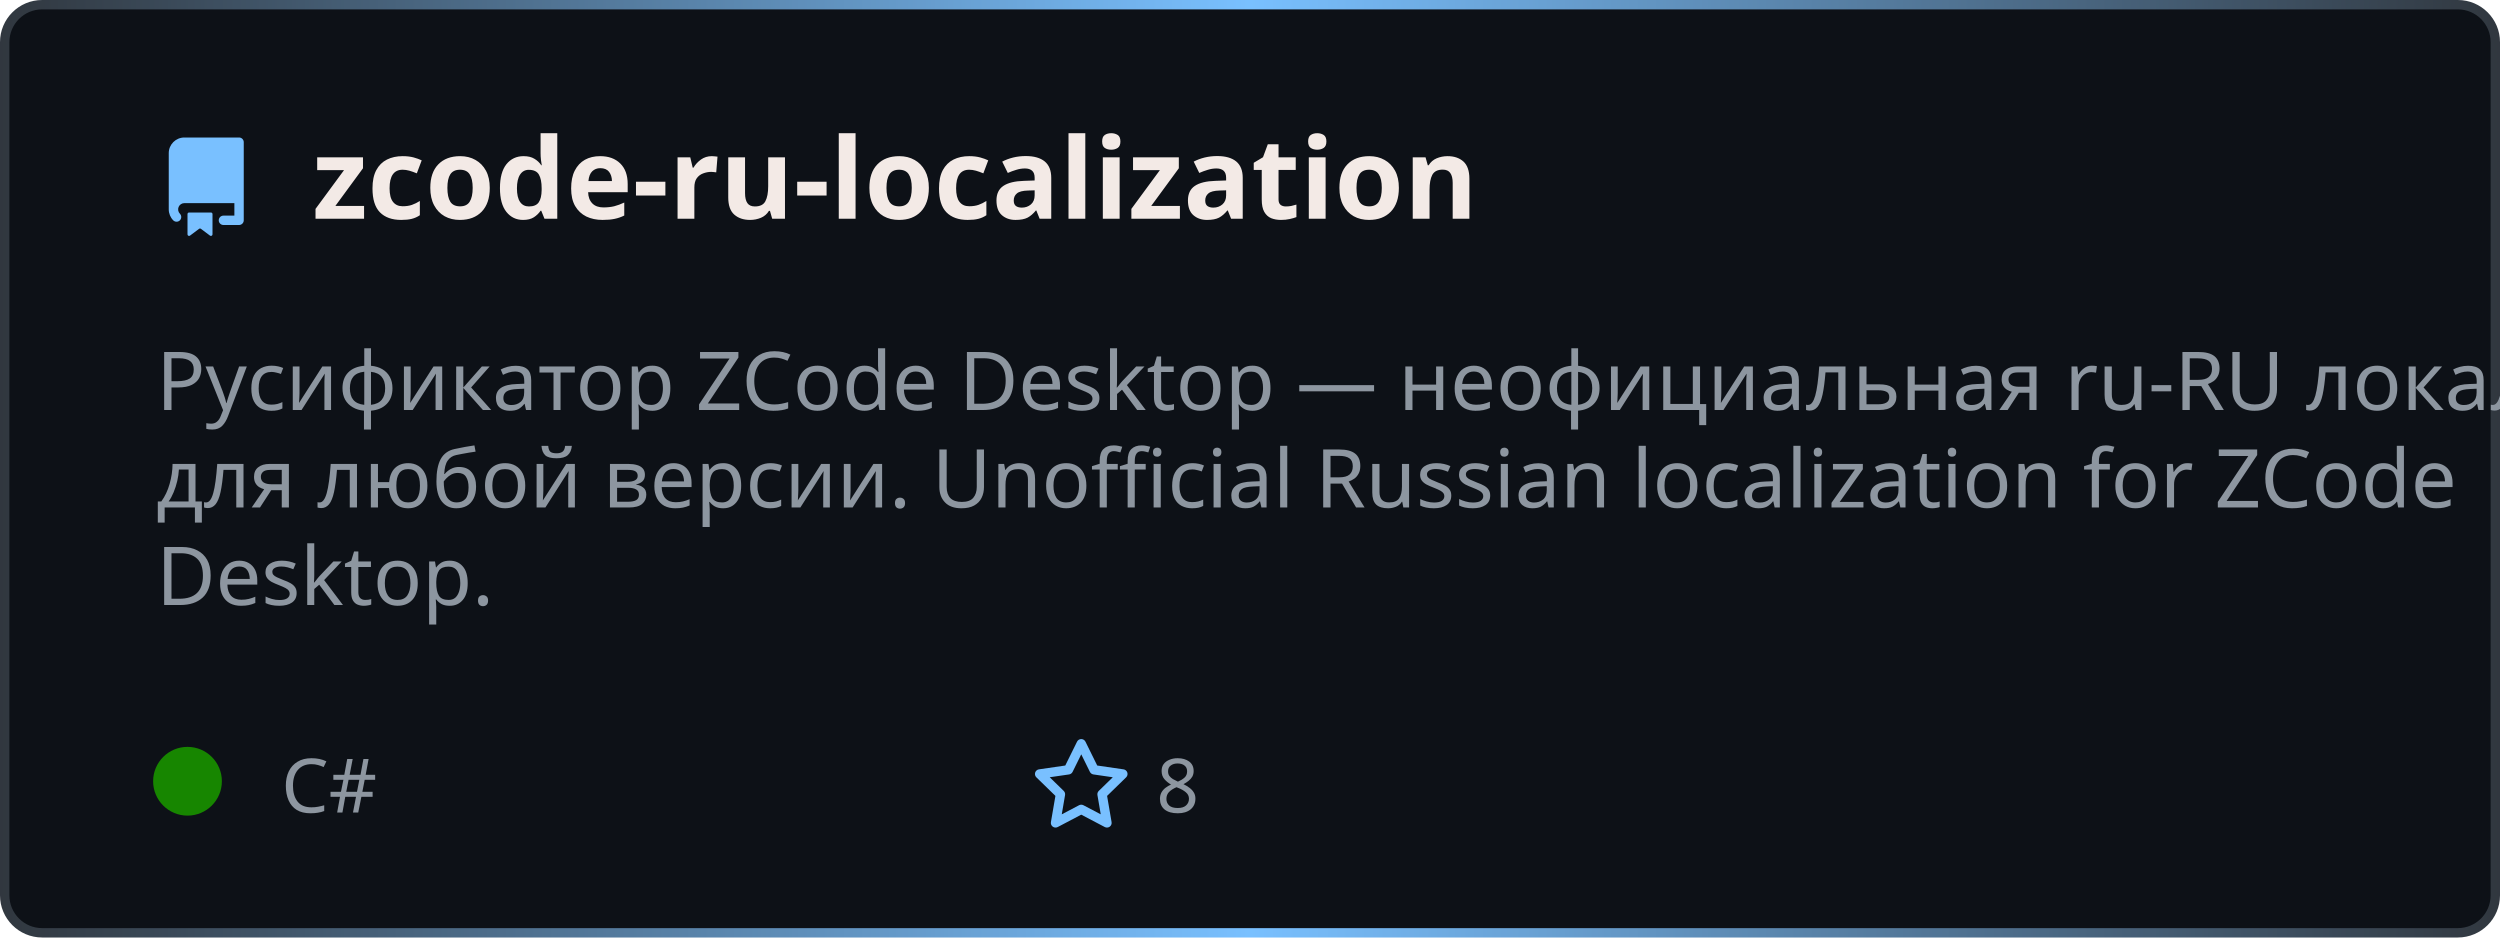
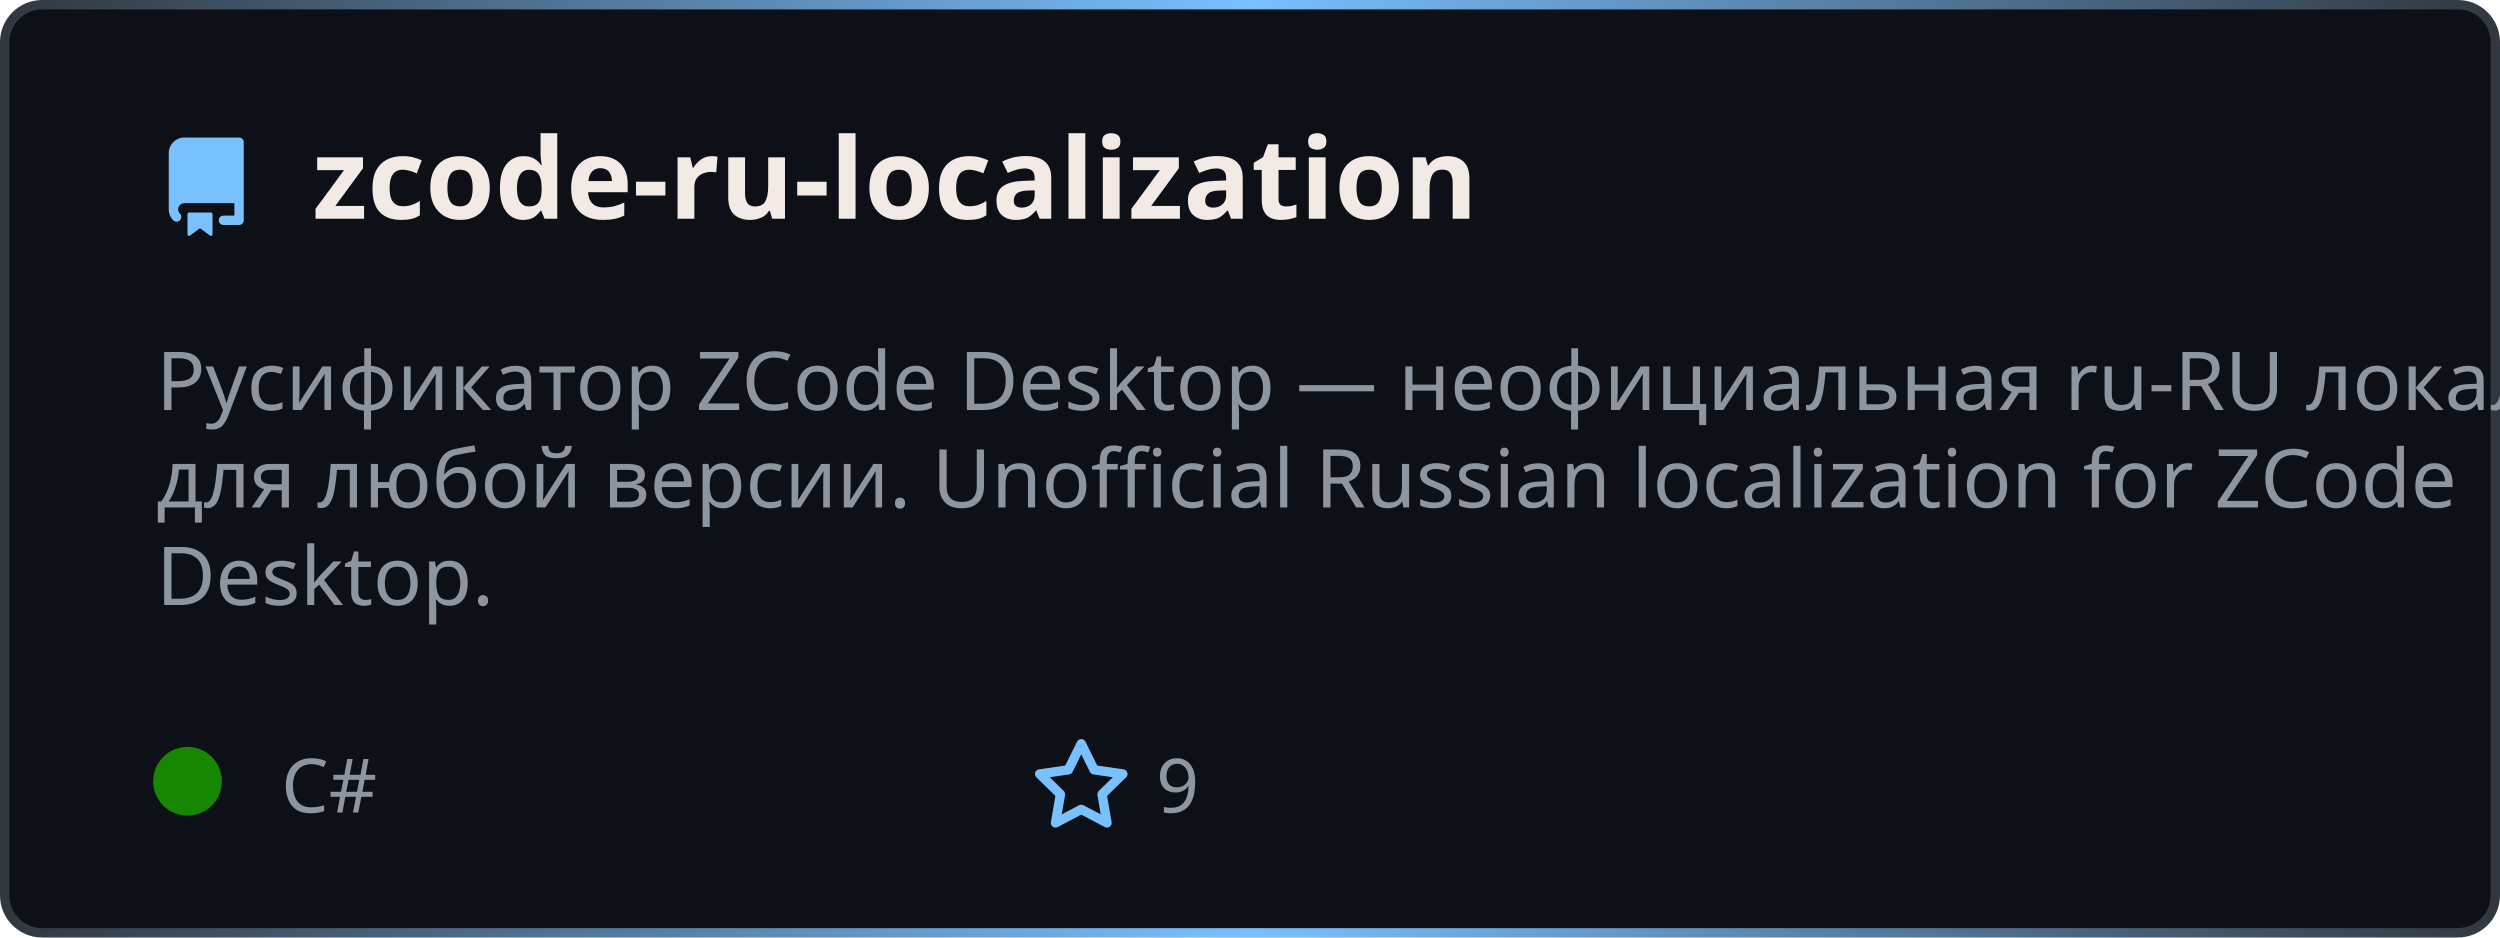
<svg xmlns="http://www.w3.org/2000/svg" width="400" height="150" viewBox="0 0 400 150" fill="none" role="img" aria-label="{{TITLE}}">
  <style>
    .header { font: 700 18px 'Segoe UI', Ubuntu, sans-serif; fill: #f3eae6; }
    .description { font: 400 13px 'Segoe UI', Ubuntu, sans-serif; fill: #8d96a0; }
    .gray { font: 400 12px 'Segoe UI', Ubuntu, sans-serif; fill: #8d96a0; }
    .icon { fill: #79c0ff; }
  </style>
  <defs>
    <linearGradient id="f-borderGrad" x1="0" y1="0" x2="1" y2="0">
      <stop offset="0" stop-color="#30363d" />
      <stop offset="0.5" stop-color="#79c0ff" />
      <stop offset="1" stop-color="#30363d" />
      <animateTransform attributeName="gradientTransform" type="rotate" from="0 0.5 0.5" to="360 0.5 0.5" dur="10s" repeatCount="indefinite" />
    </linearGradient>
  </defs>
  <rect x="0.75" y="0.75" rx="6" width="398.5" height="148.5" fill="#0d1117" stroke="url(#f-borderGrad)" stroke-width="1.5" />
  <g transform="translate(25, 35)">
    <path class="icon" d="M2 2.5A2.5 2.5 0 014.5 0h8.75a.75.75 0 01.75.75v12.5a.75.75 0 01-.75.75h-2.5a.75.75 0 110-1.5h1.75v-2h-8a1 1 0 00-.714 1.7.75.75 0 01-1.072 1.05A2.495 2.495 0 012 11.5v-9zm10.5-1V9h-8c-.356 0-.694.074-1 .208V2.5a1 1 0 011-1h8zM5 12.25v3.25a.25.25 0 00.4.2l1.45-1.087a.25.25 0 01.3 0L8.6 15.7a.25.25 0 00.4-.2v-3.25a.25.25 0 00-.25-.25h-3.5a.25.25 0 00-.25.25z" transform="translate(0, -13)" />
    <text x="25" y="0" class="header">zcode-ru-localization</text>
  </g>
  <g transform="translate(0, 55)">
    <text class="description" x="25" y="-5">
      <tspan dy="1.2em" x="25">Русификатор ZCode Desktop — неофициальная ru-RU локализация </tspan>
      <tspan dy="1.2em" x="25">для любой версии. Unofficial Russian localization for ZCode </tspan>
      <tspan dy="1.2em" x="25">Desktop.</tspan>
    </text>
    <g transform="translate(30, 75)">
      <circle cx="0" cy="-5" r="5.5" fill="rgba(23, 134, 0, 1)" />
      <text class="gray" x="15">C#</text>
      <path class="icon" d="M8 .25a.75.75 0 01.673.418l1.882 3.815 4.21.612a.75.75 0 01.416 1.279l-3.046 2.97.719 4.192a.75.75 0 01-1.088.791L8 12.347l-3.766 1.98a.75.75 0 01-1.088-.79l.72-4.194L.818 6.374a.75.75 0 01.416-1.28l4.21-.611L7.327.668A.75.75 0 018 .25zm0 2.445L6.615 5.5a.75.75 0 01-.564.41l-3.097.45 2.24 2.184a.75.75 0 01.216.664l-.528 3.084 2.769-1.456a.75.75 0 01.698 0l2.77 1.456-.53-3.084a.75.75 0 01.216-.664l2.24-2.183-3.096-.45a.75.75 0 01-.564-.41L8 2.694z" transform="translate(135, -12)" />
-       <text class="gray" x="155">8</text>
+       <text class="gray" x="155">9</text>
    </g>
  </g>
</svg>
